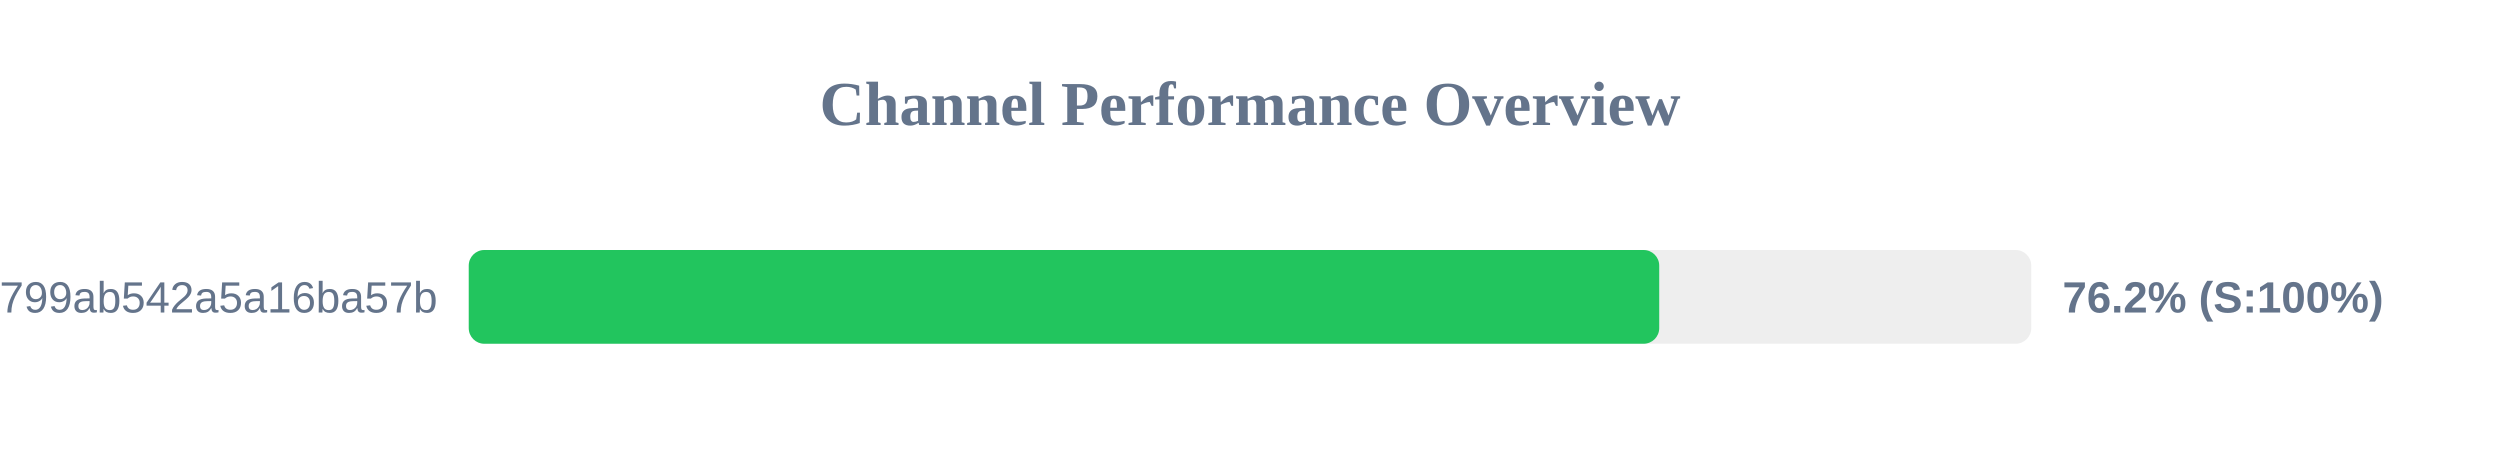
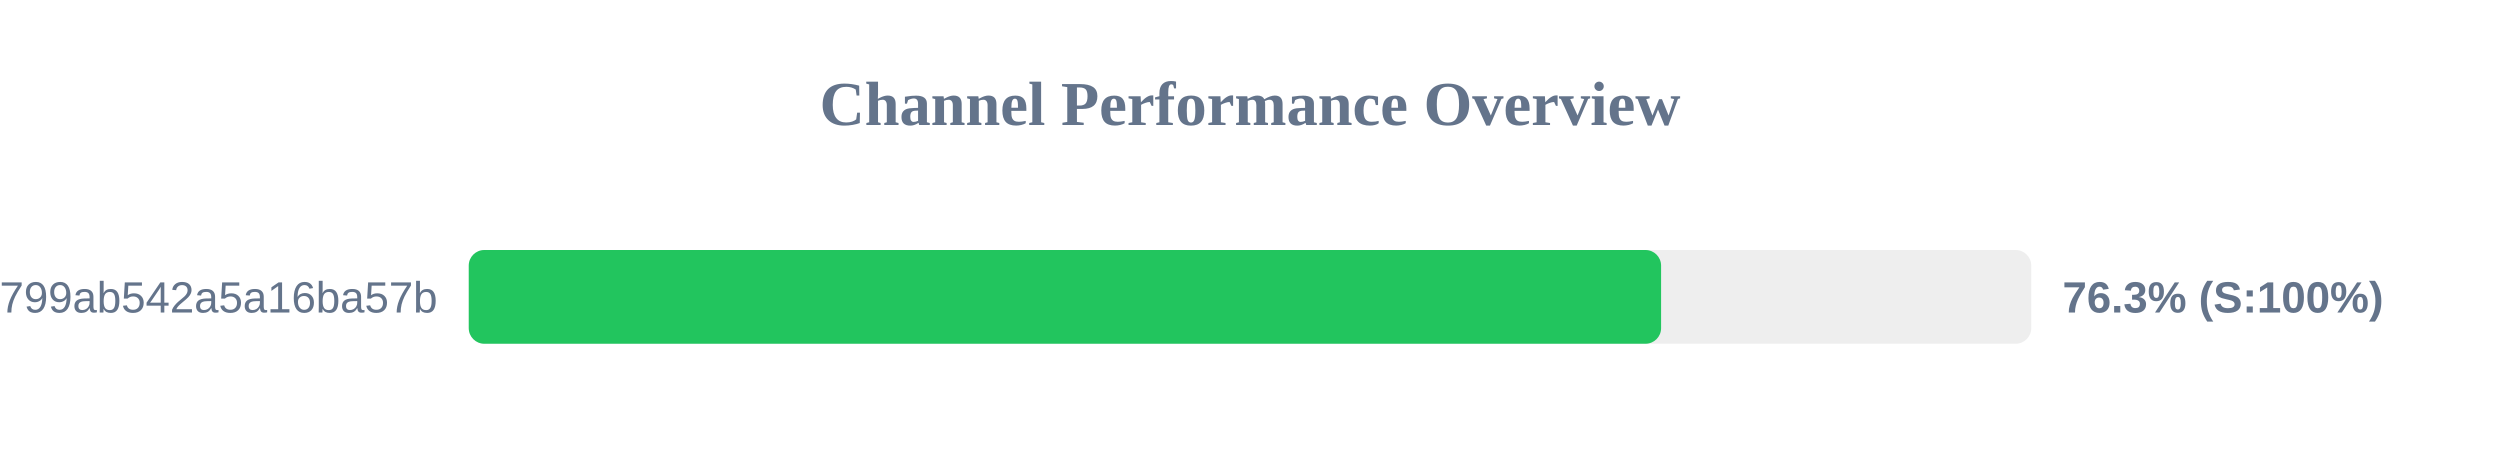
<svg xmlns="http://www.w3.org/2000/svg" width="800" height="150" version="1.1">
  <style>
        .row { font: 14px Arial; fill: #64748b; }
        .score { font: bold 14px Arial; fill: #64748b; }
    </style>
  <text x="400" y="40" text-anchor="middle" font-size="20px" font-weight="bold" fill="#64748b">Channel Performance Overview</text>
  <rect x="150" y="80" width="500" height="30" fill="#eee" rx="5" />
-   <rect x="150" y="80" width="380.95" height="30" fill="#22c55e" rx="5" />
+   <rect x="150" y="80" width="381.55" height="30" fill="#22c55e" rx="5" />
  <text x="140" y="100" text-anchor="end" class="row">subscribe?token=1d6704a3418417799ab542a5a16ba57b</text>
-   <text x="660" y="100" text-anchor="start" class="score">76.2% (S:100%)</text>
+   <text x="660" y="100" text-anchor="start" class="score">76.3% (S:100%)</text>
</svg>
